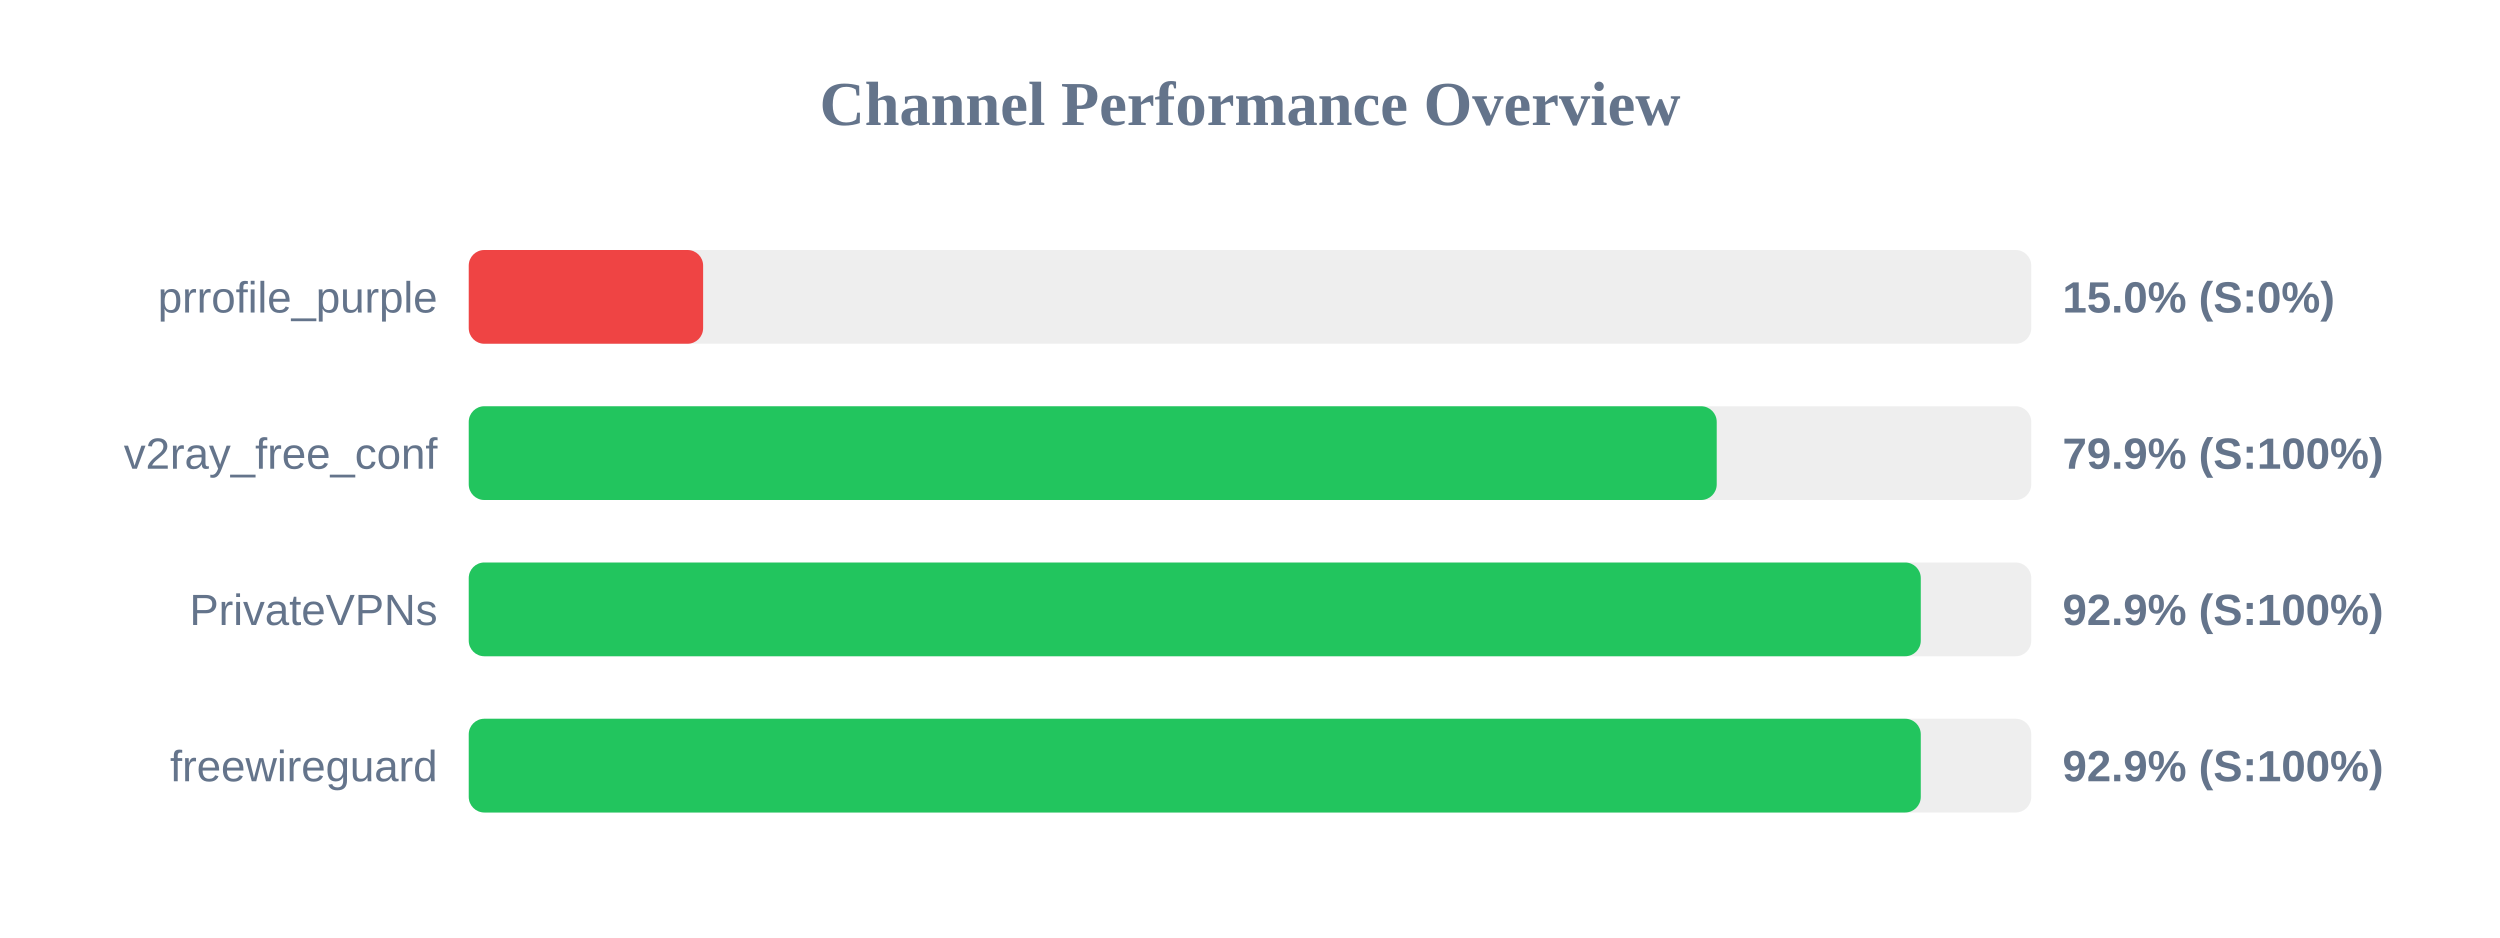
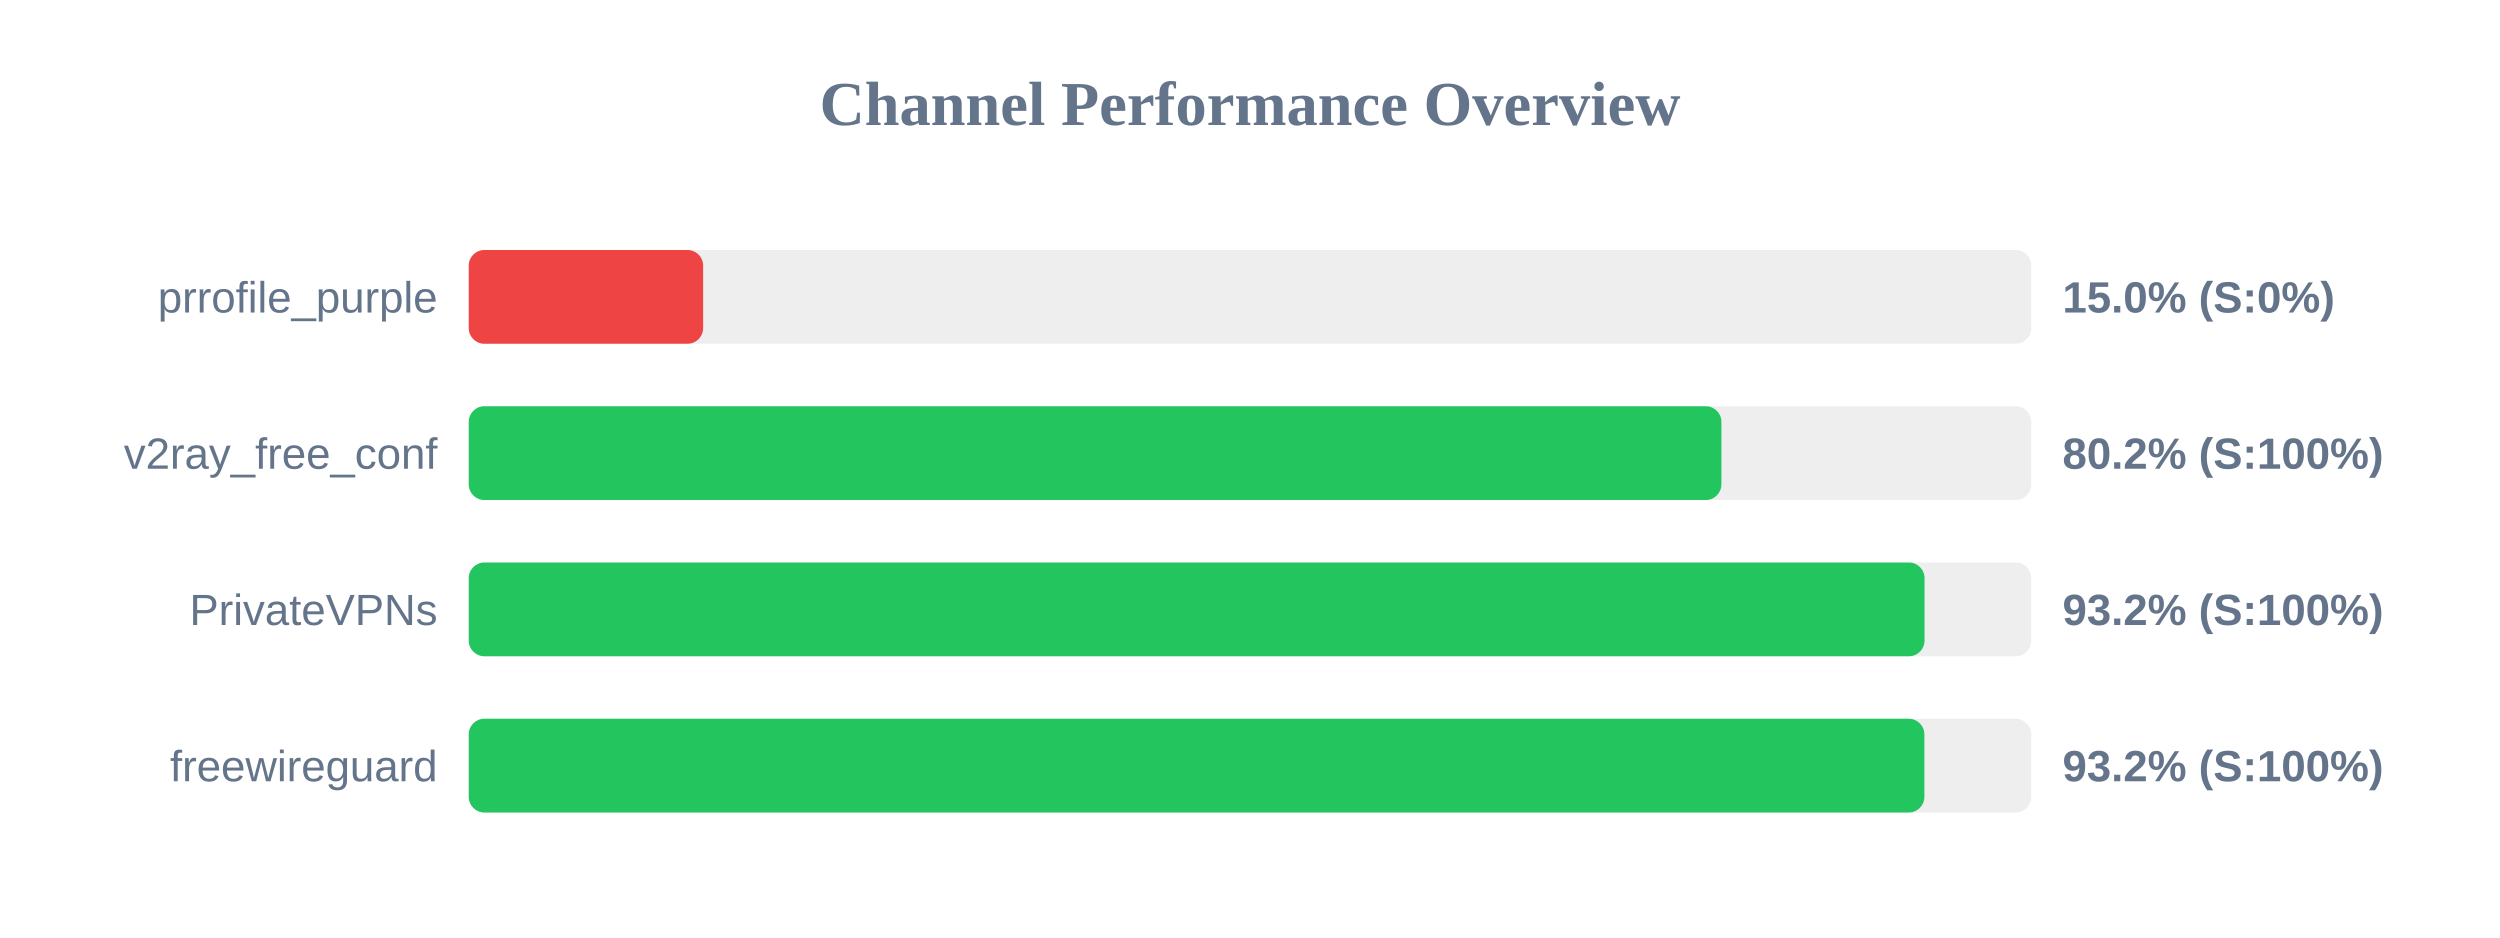
<svg xmlns="http://www.w3.org/2000/svg" width="800" height="300" version="1.1">
  <style>
        .row { font: 14px Arial; fill: #64748b; }
        .score { font: bold 14px Arial; fill: #64748b; }
    </style>
  <text x="400" y="40" text-anchor="middle" font-size="20px" font-weight="bold" fill="#64748b">Channel Performance Overview</text>
  <rect x="150" y="80" width="500" height="30" fill="#eee" rx="5" />
  <rect x="150" y="80" width="75.0" height="30" fill="#ef4444" rx="5" />
  <text x="140" y="100" text-anchor="end" class="row">prrofile_purple</text>
  <text x="660" y="100" text-anchor="start" class="score">15.0% (S:0%)</text>
  <rect x="150" y="130" width="500" height="30" fill="#eee" rx="5" />
-   <rect x="150" y="130" width="399.35" height="30" fill="#22c55e" rx="5" />
+   <rect x="150" y="130" width="400.85" height="30" fill="#22c55e" rx="5" />
  <text x="140" y="150" text-anchor="end" class="row">v2ray_free_conf</text>
-   <text x="660" y="150" text-anchor="start" class="score">79.9% (S:100%)</text>
+   <text x="660" y="150" text-anchor="start" class="score">80.2% (S:100%)</text>
  <rect x="150" y="180" width="500" height="30" fill="#eee" rx="5" />
-   <rect x="150" y="180" width="464.65" height="30" fill="#22c55e" rx="5" />
+   <rect x="150" y="180" width="465.85" height="30" fill="#22c55e" rx="5" />
  <text x="140" y="200" text-anchor="end" class="row">PrivateVPNs</text>
-   <text x="660" y="200" text-anchor="start" class="score">92.9% (S:100%)</text>
+   <text x="660" y="200" text-anchor="start" class="score">93.2% (S:100%)</text>
  <rect x="150" y="230" width="500" height="30" fill="#eee" rx="5" />
-   <rect x="150" y="230" width="464.65" height="30" fill="#22c55e" rx="5" />
+   <rect x="150" y="230" width="465.8" height="30" fill="#22c55e" rx="5" />
  <text x="140" y="250" text-anchor="end" class="row">freewireguard</text>
-   <text x="660" y="250" text-anchor="start" class="score">92.9% (S:100%)</text>
+   <text x="660" y="250" text-anchor="start" class="score">93.2% (S:100%)</text>
</svg>
